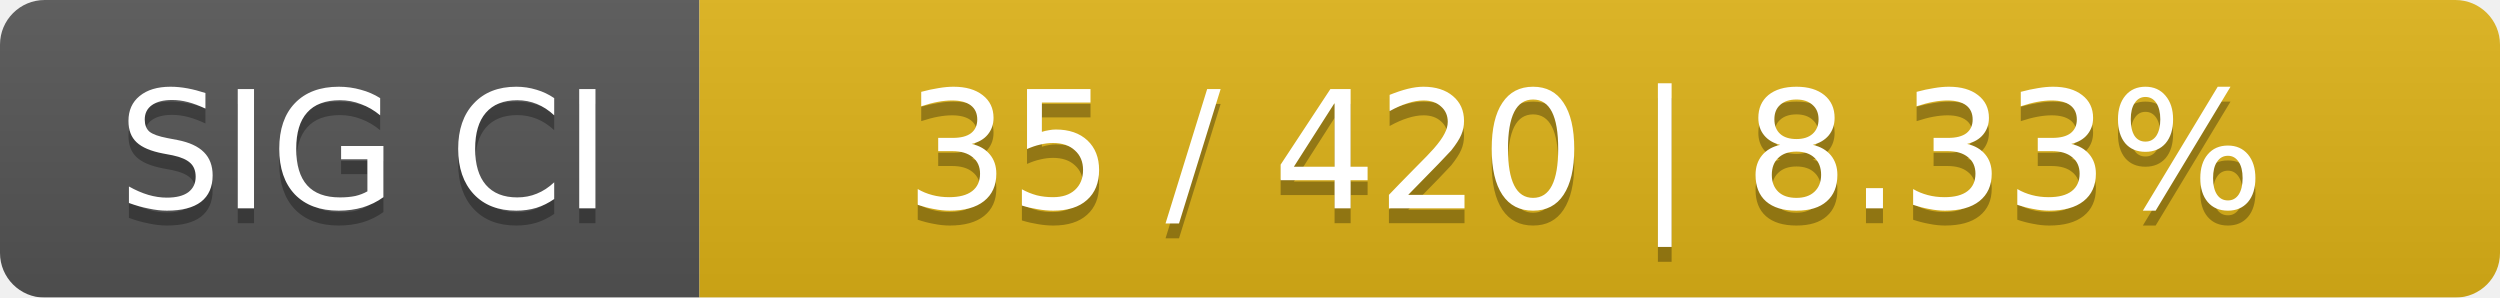
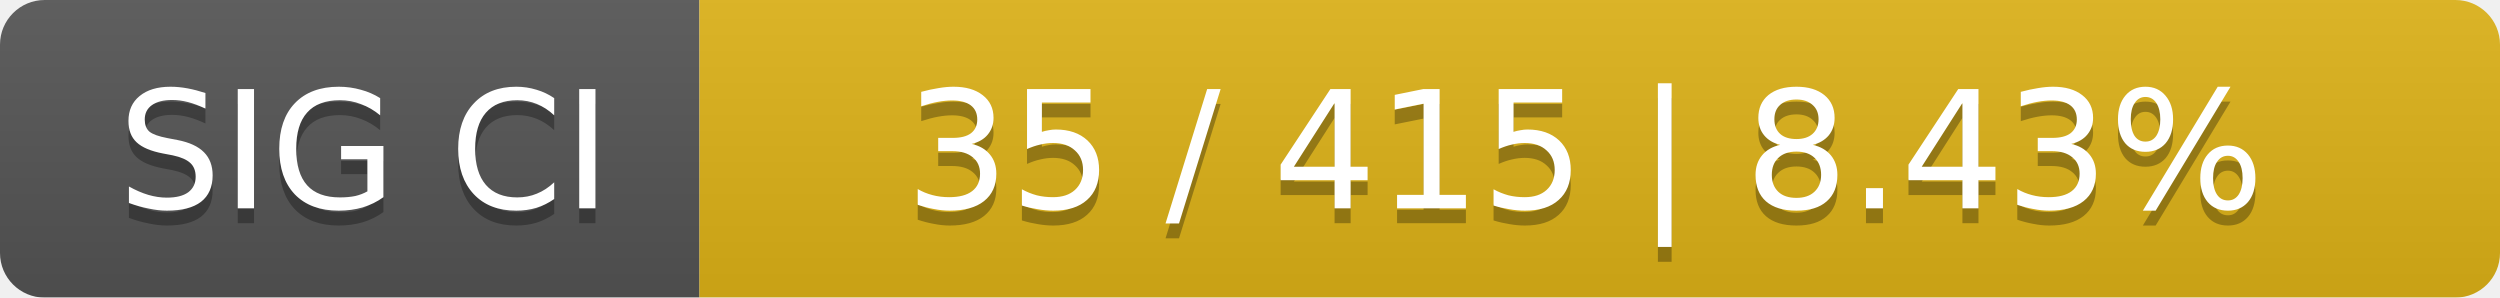
<svg xmlns="http://www.w3.org/2000/svg" width="168" height="20">
  <linearGradient id="smooth" x2="0" y2="100%">
    <stop offset="0" stop-color="#bbb" stop-opacity=".1" />
    <stop offset="1" stop-opacity=".1" />
  </linearGradient>
  <mask id="round">
    <rect width="168" height="20" rx="3" fill="#fff" />
  </mask>
  <g mask="url(#round)">
    <rect width="47" height="20" fill="#555" />
    <rect x="47" width="121" height="20" fill="#dfb317" />
    <rect width="168" height="20" fill="url(#smooth)" />
  </g>
  <g fill="#fff" text-anchor="middle" font-family="DejaVu Sans,Verdana,Geneva,sans-serif" font-size="11">
    <text x="24.5" y="15" fill="#010101" fill-opacity=".3">SIG CI</text>
    <text x="24.5" y="14">SIG CI</text>
-     <text x="106.5" y="15" fill="#010101" fill-opacity=".3">35 / 420    |    8.33%</text>
-     <text x="106.5" y="14">35 / 420    |    8.33%</text>
+     <text x="106.5" y="15" fill="#010101" fill-opacity=".3">35 / 415    |    8.43%</text>
+     <text x="106.5" y="14">35 / 415    |    8.43%</text>
  </g>
</svg>
